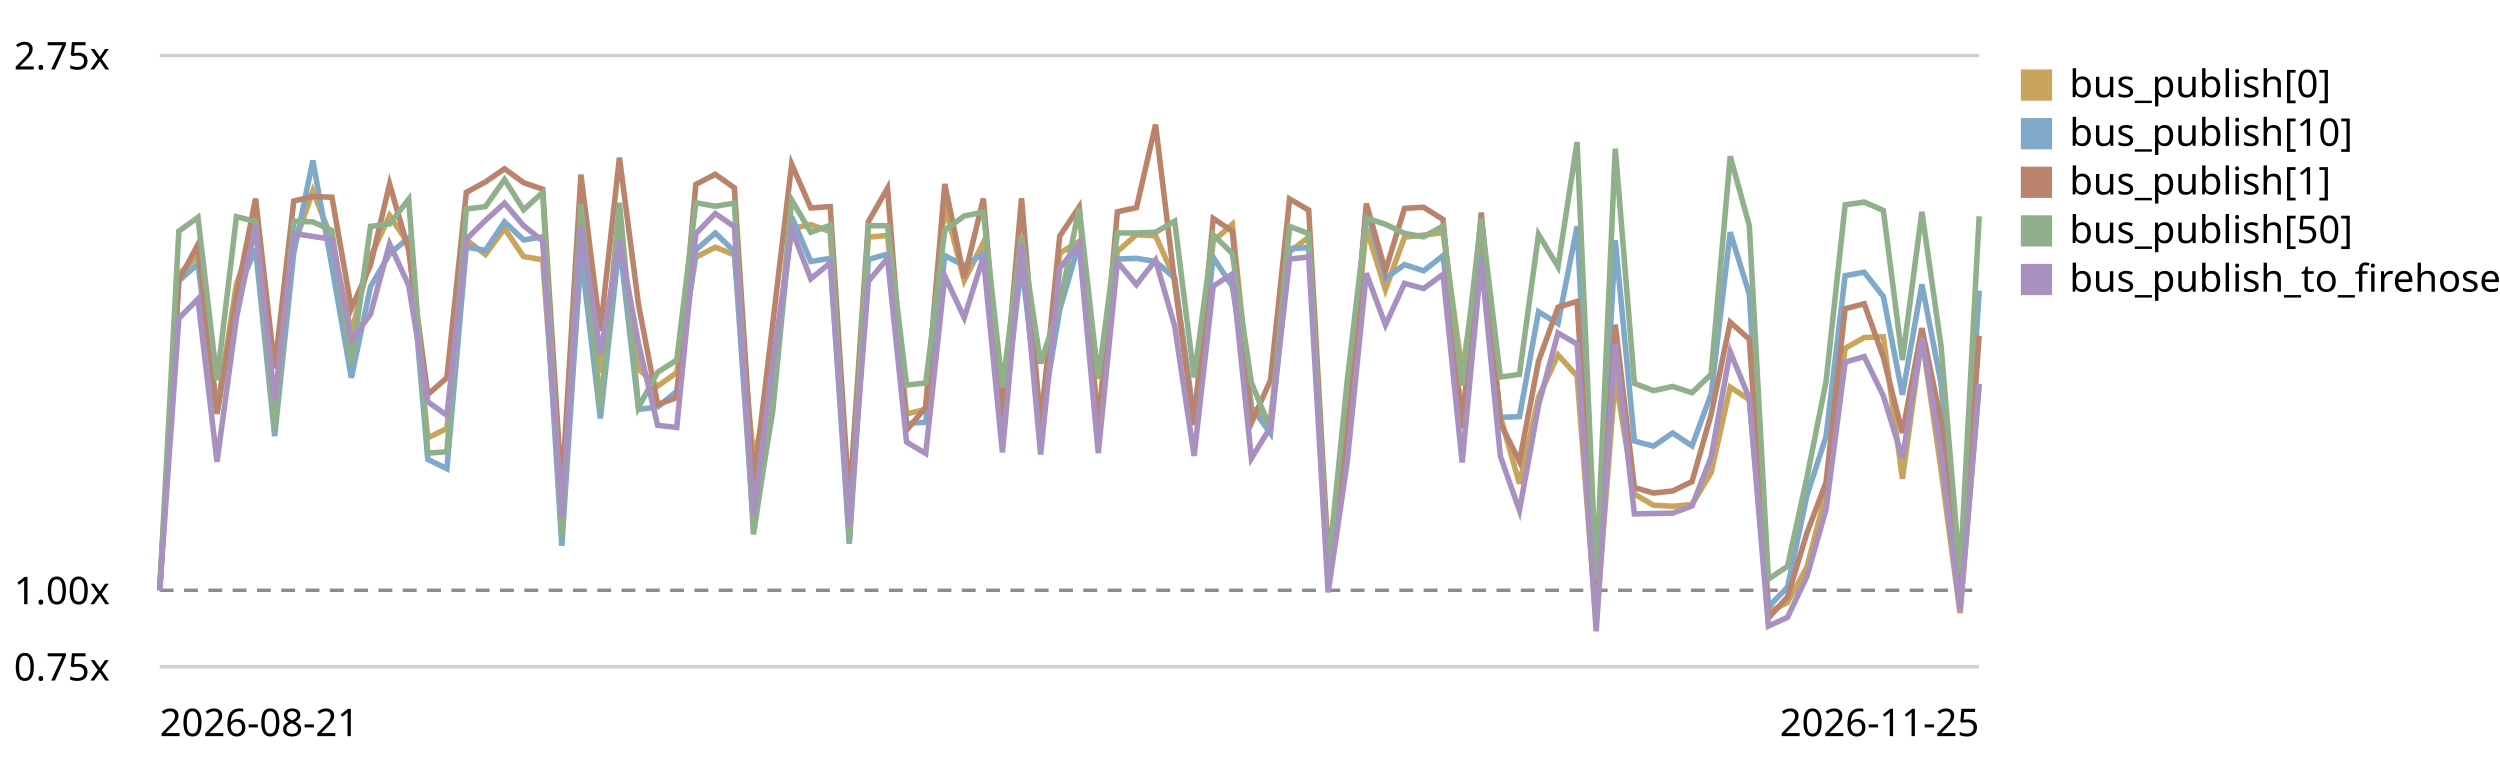
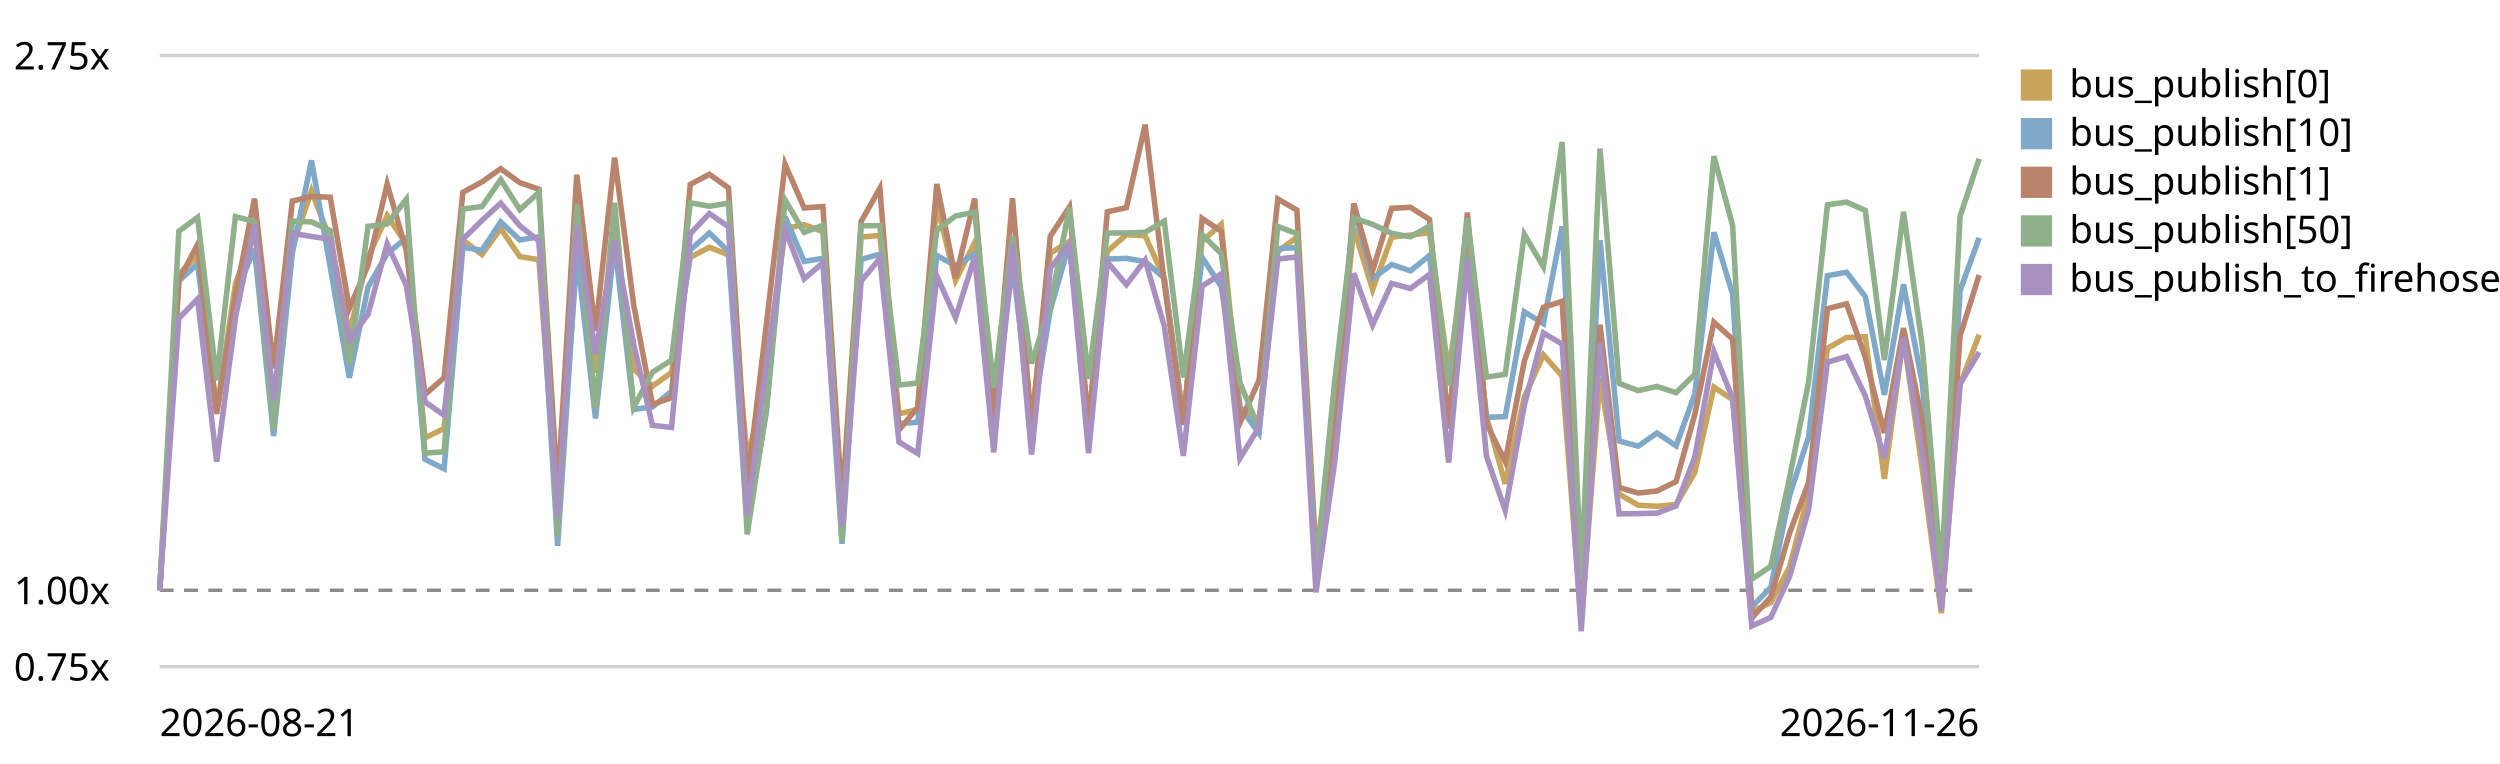
<svg xmlns="http://www.w3.org/2000/svg" viewBox="0 0 720 220" role="img" aria-label="EventBus.publish trend, relative to the first recorded run">
  <style>text{font:11px system-ui,sans-serif;fill:currentColor}.grid{stroke:currentColor;stroke-opacity:.18}.base{stroke:currentColor;stroke-opacity:.45;stroke-dasharray:4 3}</style>
  <line class="grid" x1="46" y1="192.0" x2="570" y2="192.0" />
  <text x="4" y="196.0">0.75x</text>
  <line class="base" x1="46" y1="170.0" x2="570" y2="170.0" />
  <text x="4" y="174.0">1.00x</text>
  <line class="grid" x1="46" y1="16.0" x2="570" y2="16.0" />
  <text x="4" y="20.0">2.75x</text>
-   <path d="M46.0,170.0 L51.5,78.9 L57.0,73.7 L62.5,118.1 L68.1,81.8 L73.6,66.3 L79.1,116.2 L84.6,71.0 L90.1,55.0 L95.6,68.9 L101.2,95.9 L106.7,74.0 L112.2,62.1 L117.7,70.3 L123.2,126.1 L128.7,123.4 L134.3,69.1 L139.8,73.3 L145.3,65.8 L150.8,73.9 L156.3,74.8 L161.8,148.9 L167.3,74.6 L172.9,107.3 L178.4,67.1 L183.9,106.3 L189.4,111.2 L194.9,107.3 L200.4,74.1 L206.0,71.2 L211.5,73.4 L217.0,131.9 L222.5,110.2 L228.0,65.8 L233.5,64.7 L239.1,66.7 L244.6,151.7 L250.1,68.3 L255.6,67.8 L261.1,119.2 L266.6,117.9 L272.1,59.0 L277.7,80.8 L283.2,69.9 L288.7,120.3 L294.2,68.0 L299.7,121.5 L305.2,72.9 L310.8,69.5 L316.3,121.1 L321.8,72.4 L327.3,67.6 L332.8,67.9 L338.3,80.2 L343.9,120.7 L349.4,69.5 L354.9,64.6 L360.4,117.4 L365.9,120.9 L371.4,72.5 L376.9,68.3 L382.5,165.0 L388.0,119.0 L393.5,65.8 L399.0,83.4 L404.5,68.3 L410.0,67.7 L415.6,67.0 L421.1,107.1 L426.6,70.1 L432.1,120.0 L437.6,139.3 L443.1,114.4 L448.7,102.2 L454.2,108.3 L459.7,179.2 L465.2,108.8 L470.7,142.3 L476.2,145.5 L481.7,145.8 L487.3,145.3 L492.8,136.1 L498.3,111.5 L503.8,115.1 L509.3,176.2 L514.8,173.5 L520.4,163.3 L525.9,142.0 L531.4,100.3 L536.9,97.2 L542.4,97.0 L547.9,137.9 L553.5,97.1 L559.0,135.1 L564.5,176.6 L570.0,110.7" fill="none" stroke="#c8a45c" stroke-width="1.6" />
+   <path d="M46.0,170.0 L51.5,78.9 L56.9,73.7 L62.4,118.1 L67.8,81.8 L73.3,66.3 L78.8,116.2 L84.2,71.0 L89.7,55.0 L95.1,68.9 L100.6,95.9 L106.0,74.0 L111.5,62.1 L117.0,70.3 L122.4,126.1 L127.9,123.4 L133.3,69.1 L138.8,73.3 L144.2,65.8 L149.7,73.9 L155.2,74.8 L160.6,148.9 L166.1,74.6 L171.5,107.3 L177.0,67.1 L182.5,106.3 L187.9,111.2 L193.4,107.3 L198.8,74.1 L204.3,71.2 L209.8,73.4 L215.2,131.9 L220.7,110.2 L226.1,65.8 L231.6,64.7 L237.0,66.7 L242.5,151.7 L248.0,68.3 L253.4,67.8 L258.9,119.2 L264.3,117.9 L269.8,59.0 L275.2,80.8 L280.7,69.9 L286.2,120.3 L291.6,68.0 L297.1,121.5 L302.5,72.9 L308.0,69.5 L313.5,121.1 L318.9,72.4 L324.4,67.6 L329.8,67.9 L335.3,80.2 L340.8,120.7 L346.2,69.5 L351.7,64.6 L357.1,117.4 L362.6,120.9 L368.0,72.5 L373.5,68.3 L379.0,165.0 L384.4,119.0 L389.9,65.8 L395.3,83.4 L400.8,68.3 L406.2,67.7 L411.7,67.0 L417.2,107.1 L422.6,70.1 L428.1,120.0 L433.5,139.3 L439.0,114.4 L444.5,102.2 L449.9,108.3 L455.4,179.2 L460.8,108.8 L466.3,142.3 L471.8,145.5 L477.2,145.8 L482.7,145.3 L488.1,136.1 L493.6,111.5 L499.0,115.1 L504.5,176.2 L510.0,173.5 L515.4,163.3 L520.9,142.0 L526.3,100.3 L531.8,97.2 L537.2,97.0 L542.7,137.9 L548.2,97.1 L553.6,135.1 L559.1,176.6 L564.5,110.7 L570.0,96.4" fill="none" stroke="#c8a45c" stroke-width="1.6" />
  <rect x="582" y="20" width="9" height="9" fill="#c8a45c" />
  <text x="596" y="28">bus_publish[0]</text>
-   <path d="M46.0,170.0 L51.5,80.9 L57.0,76.0 L62.5,119.0 L68.1,84.7 L73.6,71.6 L79.1,125.6 L84.6,72.9 L90.1,46.2 L95.6,76.8 L101.2,108.8 L106.7,82.6 L112.2,73.1 L117.7,68.5 L123.2,132.3 L128.7,135.0 L134.3,71.2 L139.8,72.1 L145.3,63.9 L150.8,69.1 L156.3,68.2 L161.8,157.2 L167.3,72.6 L172.9,120.5 L178.4,70.0 L183.9,117.9 L189.4,117.2 L194.9,112.7 L200.4,72.0 L206.0,67.1 L211.5,72.4 L217.0,151.4 L222.5,118.8 L228.0,62.4 L233.5,75.3 L239.1,74.4 L244.6,156.6 L250.1,74.7 L255.6,73.2 L261.1,122.0 L266.6,121.6 L272.1,73.6 L277.7,76.5 L283.2,73.2 L288.7,122.9 L294.2,75.8 L299.7,122.2 L305.2,89.2 L310.8,70.0 L316.3,123.0 L321.8,74.6 L327.3,74.4 L332.8,75.3 L338.3,80.1 L343.9,120.9 L349.4,74.1 L354.9,82.5 L360.4,117.2 L365.9,124.8 L371.4,71.6 L376.9,71.3 L382.5,164.7 L388.0,121.5 L393.5,59.9 L399.0,80.2 L404.5,76.2 L410.0,78.0 L415.6,73.6 L421.1,121.5 L426.6,71.2 L432.1,120.2 L437.6,120.0 L443.1,89.8 L448.7,93.2 L454.2,65.2 L459.7,172.0 L465.2,69.2 L470.7,127.0 L476.2,128.5 L481.7,124.7 L487.3,128.4 L492.8,113.5 L498.3,66.9 L503.8,84.7 L509.3,174.8 L514.8,169.1 L520.4,142.7 L525.9,125.7 L531.4,79.4 L536.9,78.4 L542.4,85.4 L547.9,113.7 L553.5,81.9 L559.0,110.3 L564.5,171.6 L570.0,83.7" fill="none" stroke="#7fa8c9" stroke-width="1.6" />
+   <path d="M46.0,170.0 L51.5,80.9 L56.9,76.0 L62.4,119.0 L67.8,84.7 L73.3,71.6 L78.8,125.6 L84.2,72.9 L89.7,46.2 L95.1,76.8 L100.6,108.8 L106.0,82.6 L111.5,73.1 L117.0,68.5 L122.4,132.3 L127.9,135.0 L133.3,71.2 L138.8,72.1 L144.2,63.9 L149.7,69.1 L155.2,68.2 L160.6,157.2 L166.1,72.6 L171.5,120.5 L177.0,70.0 L182.5,117.9 L187.9,117.2 L193.4,112.7 L198.8,72.0 L204.3,67.1 L209.8,72.4 L215.2,151.4 L220.7,118.8 L226.1,62.4 L231.6,75.3 L237.0,74.4 L242.5,156.6 L248.0,74.7 L253.4,73.2 L258.9,122.0 L264.3,121.6 L269.8,73.6 L275.2,76.5 L280.7,73.2 L286.2,122.9 L291.6,75.8 L297.1,122.2 L302.5,89.2 L308.0,70.0 L313.5,123.0 L318.9,74.6 L324.4,74.4 L329.8,75.3 L335.3,80.1 L340.8,120.9 L346.2,74.1 L351.7,82.5 L357.1,117.2 L362.6,124.8 L368.0,71.6 L373.5,71.3 L379.0,164.7 L384.4,121.5 L389.9,59.9 L395.3,80.2 L400.8,76.2 L406.2,78.0 L411.7,73.6 L417.2,121.5 L422.6,71.2 L428.1,120.2 L433.5,120.0 L439.0,89.8 L444.5,93.2 L449.9,65.2 L455.4,172.0 L460.8,69.2 L466.3,127.0 L471.8,128.5 L477.2,124.7 L482.7,128.4 L488.1,113.5 L493.6,66.9 L499.0,84.7 L504.5,174.8 L510.0,169.1 L515.4,142.7 L520.9,125.7 L526.3,79.4 L531.8,78.4 L537.2,85.4 L542.7,113.7 L548.2,81.9 L553.6,110.3 L559.1,171.6 L564.5,83.7 L570.0,68.5" fill="none" stroke="#7fa8c9" stroke-width="1.6" />
  <rect x="582" y="34" width="9" height="9" fill="#7fa8c9" />
  <text x="596" y="42">bus_publish[10]</text>
-   <path d="M46.0,170.0 L51.5,80.7 L57.0,70.4 L62.5,119.2 L68.1,85.1 L73.6,57.2 L79.1,106.1 L84.6,57.9 L90.1,56.6 L95.6,56.8 L101.2,88.8 L106.7,76.4 L112.2,53.0 L117.7,72.1 L123.2,113.6 L128.7,108.8 L134.3,55.4 L139.8,52.4 L145.3,48.6 L150.8,52.6 L156.3,54.5 L161.8,141.5 L167.3,50.3 L172.9,95.3 L178.4,45.4 L183.9,87.8 L189.4,116.5 L194.9,114.5 L200.4,53.1 L206.0,50.2 L211.5,54.1 L217.0,139.7 L222.5,93.6 L228.0,47.3 L233.5,59.9 L239.1,59.5 L244.6,144.9 L250.1,63.8 L255.6,54.2 L261.1,123.9 L266.6,117.3 L272.1,53.0 L277.7,80.1 L283.2,57.2 L288.7,120.3 L294.2,57.1 L299.7,123.0 L305.2,68.0 L310.8,59.6 L316.3,123.2 L321.8,61.0 L327.3,59.8 L332.8,35.9 L338.3,81.4 L343.9,122.4 L349.4,62.9 L354.9,66.6 L360.4,121.8 L365.9,109.5 L371.4,57.3 L376.9,60.5 L382.5,160.0 L388.0,123.9 L393.5,58.6 L399.0,78.0 L404.5,60.0 L410.0,59.7 L415.6,63.2 L421.1,123.4 L426.6,61.2 L432.1,121.9 L437.6,132.9 L443.1,104.0 L448.7,88.5 L454.2,86.8 L459.7,178.3 L465.2,93.5 L470.7,140.4 L476.2,142.0 L481.7,141.4 L487.3,138.7 L492.8,119.4 L498.3,92.8 L503.8,97.7 L509.3,178.0 L514.8,171.9 L520.4,153.5 L525.9,138.9 L531.4,88.9 L536.9,87.5 L542.4,102.9 L547.9,124.7 L553.5,94.5 L559.0,121.2 L564.5,174.3 L570.0,96.7" fill="none" stroke="#b9846b" stroke-width="1.6" />
+   <path d="M46.0,170.0 L51.5,80.7 L56.9,70.4 L62.4,119.2 L67.8,85.1 L73.3,57.2 L78.8,106.1 L84.2,57.9 L89.7,56.6 L95.1,56.8 L100.6,88.8 L106.0,76.4 L111.5,53.0 L117.0,72.1 L122.4,113.6 L127.9,108.8 L133.3,55.4 L138.8,52.4 L144.2,48.6 L149.7,52.6 L155.2,54.5 L160.6,141.5 L166.1,50.3 L171.5,95.3 L177.0,45.4 L182.5,87.8 L187.9,116.5 L193.4,114.5 L198.8,53.1 L204.3,50.2 L209.8,54.1 L215.2,139.7 L220.7,93.6 L226.1,47.3 L231.6,59.9 L237.0,59.5 L242.5,144.9 L248.0,63.8 L253.4,54.2 L258.9,123.9 L264.3,117.3 L269.8,53.0 L275.2,80.1 L280.7,57.2 L286.2,120.3 L291.6,57.1 L297.1,123.0 L302.5,68.0 L308.0,59.6 L313.5,123.2 L318.9,61.0 L324.4,59.8 L329.8,35.9 L335.3,81.4 L340.8,122.4 L346.2,62.9 L351.7,66.6 L357.1,121.8 L362.6,109.5 L368.0,57.3 L373.5,60.5 L379.0,160.0 L384.4,123.9 L389.9,58.6 L395.3,78.0 L400.8,60.0 L406.2,59.7 L411.7,63.2 L417.2,123.4 L422.6,61.2 L428.1,121.9 L433.5,132.9 L439.0,104.0 L444.5,88.5 L449.9,86.8 L455.4,178.3 L460.8,93.5 L466.3,140.4 L471.8,142.0 L477.2,141.4 L482.7,138.7 L488.1,119.4 L493.6,92.8 L499.0,97.7 L504.5,178.0 L510.0,171.9 L515.4,153.5 L520.9,138.9 L526.3,88.9 L531.8,87.5 L537.2,102.9 L542.7,124.7 L548.2,94.5 L553.6,121.2 L559.1,174.3 L564.5,96.7 L570.0,79.2" fill="none" stroke="#b9846b" stroke-width="1.6" />
  <rect x="582" y="48" width="9" height="9" fill="#b9846b" />
  <text x="596" y="56">bus_publish[1]</text>
-   <path d="M46.0,170.0 L51.5,66.6 L57.0,62.6 L62.5,109.5 L68.1,62.4 L73.6,63.8 L79.1,123.8 L84.6,63.7 L90.1,63.9 L95.6,66.4 L101.2,105.0 L106.7,65.2 L112.2,64.5 L117.7,57.4 L123.2,130.5 L128.7,130.1 L134.3,60.2 L139.8,59.5 L145.3,51.7 L150.8,60.4 L156.3,55.4 L161.8,154.5 L167.3,58.9 L172.9,117.6 L178.4,58.4 L183.9,117.3 L189.4,107.2 L194.9,103.7 L200.4,58.4 L206.0,59.4 L211.5,58.5 L217.0,153.9 L222.5,117.5 L228.0,57.6 L233.5,66.9 L239.1,64.9 L244.6,156.0 L250.1,65.0 L255.6,65.0 L261.1,110.9 L266.6,110.3 L272.1,66.3 L277.7,62.2 L283.2,61.1 L288.7,111.6 L294.2,67.9 L299.7,104.7 L305.2,87.6 L310.8,59.8 L316.3,109.1 L321.8,67.1 L327.3,67.1 L332.8,66.9 L338.3,63.7 L343.9,108.7 L349.4,67.6 L354.9,73.0 L360.4,110.2 L365.9,123.5 L371.4,65.2 L376.9,67.3 L382.5,164.4 L388.0,109.7 L393.5,62.8 L399.0,64.6 L404.5,67.2 L410.0,68.2 L415.6,65.1 L421.1,111.0 L426.6,62.8 L432.1,108.6 L437.6,107.8 L443.1,67.5 L448.7,76.8 L454.2,40.9 L459.7,166.7 L465.2,42.8 L470.7,110.4 L476.2,112.5 L481.7,111.3 L487.3,113.1 L492.8,107.8 L498.3,45.0 L503.8,65.0 L509.3,166.8 L514.8,163.1 L520.4,137.5 L525.9,109.9 L531.4,59.0 L536.9,58.2 L542.4,60.6 L547.9,103.7 L553.5,61.0 L559.0,99.5 L564.5,165.4 L570.0,62.3" fill="none" stroke="#8fb08a" stroke-width="1.6" />
+   <path d="M46.0,170.0 L51.5,66.6 L56.9,62.6 L62.4,109.5 L67.8,62.4 L73.3,63.8 L78.8,123.8 L84.2,63.7 L89.7,63.9 L95.1,66.4 L100.6,105.0 L106.0,65.2 L111.5,64.5 L117.0,57.4 L122.4,130.5 L127.9,130.1 L133.3,60.2 L138.8,59.5 L144.2,51.7 L149.7,60.4 L155.2,55.4 L160.6,154.5 L166.1,58.9 L171.5,117.6 L177.0,58.4 L182.5,117.3 L187.9,107.2 L193.4,103.7 L198.8,58.4 L204.3,59.4 L209.8,58.5 L215.2,153.9 L220.7,117.5 L226.1,57.6 L231.6,66.9 L237.0,64.9 L242.5,156.0 L248.0,65.0 L253.4,65.0 L258.9,110.9 L264.3,110.3 L269.8,66.3 L275.2,62.2 L280.7,61.1 L286.2,111.6 L291.6,67.9 L297.1,104.7 L302.5,87.6 L308.0,59.8 L313.5,109.1 L318.9,67.1 L324.4,67.1 L329.8,66.9 L335.3,63.7 L340.8,108.7 L346.2,67.6 L351.7,73.0 L357.1,110.2 L362.6,123.5 L368.0,65.2 L373.5,67.3 L379.0,164.4 L384.4,109.7 L389.9,62.8 L395.3,64.6 L400.8,67.2 L406.2,68.2 L411.7,65.1 L417.2,111.0 L422.6,62.8 L428.1,108.6 L433.5,107.8 L439.0,67.5 L444.5,76.8 L449.9,40.9 L455.4,166.7 L460.8,42.8 L466.3,110.4 L471.8,112.5 L477.2,111.3 L482.7,113.1 L488.1,107.8 L493.6,45.0 L499.0,65.0 L504.5,166.8 L510.0,163.1 L515.4,137.5 L520.9,109.9 L526.3,59.0 L531.8,58.2 L537.2,60.6 L542.7,103.7 L548.2,61.0 L553.6,99.5 L559.1,165.4 L564.5,62.3 L570.0,45.7" fill="none" stroke="#8fb08a" stroke-width="1.6" />
  <rect x="582" y="62" width="9" height="9" fill="#8fb08a" />
  <text x="596" y="70">bus_publish[50]</text>
-   <path d="M46.0,170.0 L51.5,91.7 L57.0,86.1 L62.5,133.0 L68.1,91.5 L73.6,64.7 L79.1,115.3 L84.6,67.2 L90.1,68.1 L95.6,68.9 L101.2,98.0 L106.7,90.5 L112.2,70.2 L117.7,82.2 L123.2,115.7 L128.7,119.6 L134.3,68.9 L139.8,63.5 L145.3,58.5 L150.8,65.0 L156.3,69.4 L161.8,149.0 L167.3,64.9 L172.9,101.9 L178.4,69.2 L183.9,99.1 L189.4,122.5 L194.9,123.1 L200.4,67.3 L206.0,61.5 L211.5,65.3 L217.0,148.4 L222.5,104.8 L228.0,66.1 L233.5,80.3 L239.1,75.7 L244.6,151.5 L250.1,81.0 L255.6,74.4 L261.1,127.3 L266.6,130.6 L272.1,79.5 L277.7,91.5 L283.2,74.0 L288.7,130.3 L294.2,70.1 L299.7,130.9 L305.2,77.2 L310.8,70.3 L316.3,130.5 L321.8,75.4 L327.3,82.0 L332.8,74.9 L338.3,93.9 L343.9,131.3 L349.4,82.4 L354.9,78.9 L360.4,132.0 L365.9,123.0 L371.4,74.6 L376.9,74.0 L382.5,170.6 L388.0,133.0 L393.5,78.7 L399.0,93.6 L404.5,81.6 L410.0,83.1 L415.6,79.0 L421.1,133.2 L426.6,75.1 L432.1,131.4 L437.6,147.0 L443.1,116.7 L448.7,95.9 L454.2,99.1 L459.7,181.8 L465.2,98.9 L470.7,148.0 L476.2,147.9 L481.7,147.8 L487.3,145.7 L492.8,131.6 L498.3,101.3 L503.8,114.7 L509.3,180.3 L514.8,177.8 L520.4,166.0 L525.9,146.7 L531.4,104.3 L536.9,102.7 L542.4,114.0 L547.9,131.9 L553.5,97.3 L559.0,130.3 L564.5,175.8 L570.0,110.6" fill="none" stroke="#a891c0" stroke-width="1.6" />
+   <path d="M46.0,170.0 L51.5,91.7 L56.9,86.1 L62.4,133.0 L67.8,91.5 L73.3,64.7 L78.8,115.3 L84.2,67.2 L89.7,68.1 L95.1,68.9 L100.6,98.0 L106.0,90.5 L111.5,70.2 L117.0,82.2 L122.4,115.7 L127.9,119.6 L133.3,68.9 L138.8,63.5 L144.2,58.5 L149.7,65.0 L155.2,69.4 L160.6,149.0 L166.1,64.9 L171.5,101.9 L177.0,69.2 L182.5,99.1 L187.9,122.5 L193.4,123.1 L198.8,67.3 L204.3,61.5 L209.8,65.3 L215.2,148.4 L220.7,104.8 L226.1,66.1 L231.6,80.3 L237.0,75.7 L242.5,151.5 L248.0,81.0 L253.4,74.4 L258.9,127.3 L264.3,130.6 L269.8,79.5 L275.2,91.5 L280.7,74.0 L286.2,130.3 L291.6,70.1 L297.1,130.9 L302.5,77.2 L308.0,70.3 L313.5,130.5 L318.9,75.4 L324.4,82.0 L329.8,74.9 L335.3,93.9 L340.8,131.3 L346.2,82.4 L351.7,78.9 L357.1,132.0 L362.6,123.0 L368.0,74.6 L373.5,74.0 L379.0,170.6 L384.4,133.0 L389.9,78.7 L395.3,93.6 L400.8,81.6 L406.2,83.1 L411.7,79.0 L417.2,133.2 L422.6,75.1 L428.1,131.4 L433.5,147.0 L439.0,116.7 L444.5,95.9 L449.9,99.1 L455.4,181.8 L460.8,98.9 L466.3,148.0 L471.8,147.9 L477.2,147.8 L482.7,145.7 L488.1,131.6 L493.6,101.3 L499.0,114.7 L504.5,180.3 L510.0,177.8 L515.4,166.0 L520.9,146.7 L526.3,104.3 L531.8,102.7 L537.2,114.0 L542.7,131.9 L548.2,97.3 L553.6,130.3 L559.1,175.8 L564.5,110.6 L570.0,101.4" fill="none" stroke="#a891c0" stroke-width="1.6" />
  <rect x="582" y="76" width="9" height="9" fill="#a891c0" />
  <text x="596" y="84">bus_publish_to_firehose</text>
  <text x="46" y="212">2026-08-21</text>
-   <text x="570" y="212" text-anchor="end">2026-11-25</text>
+   <text x="570" y="212" text-anchor="end">2026-11-26</text>
</svg>
